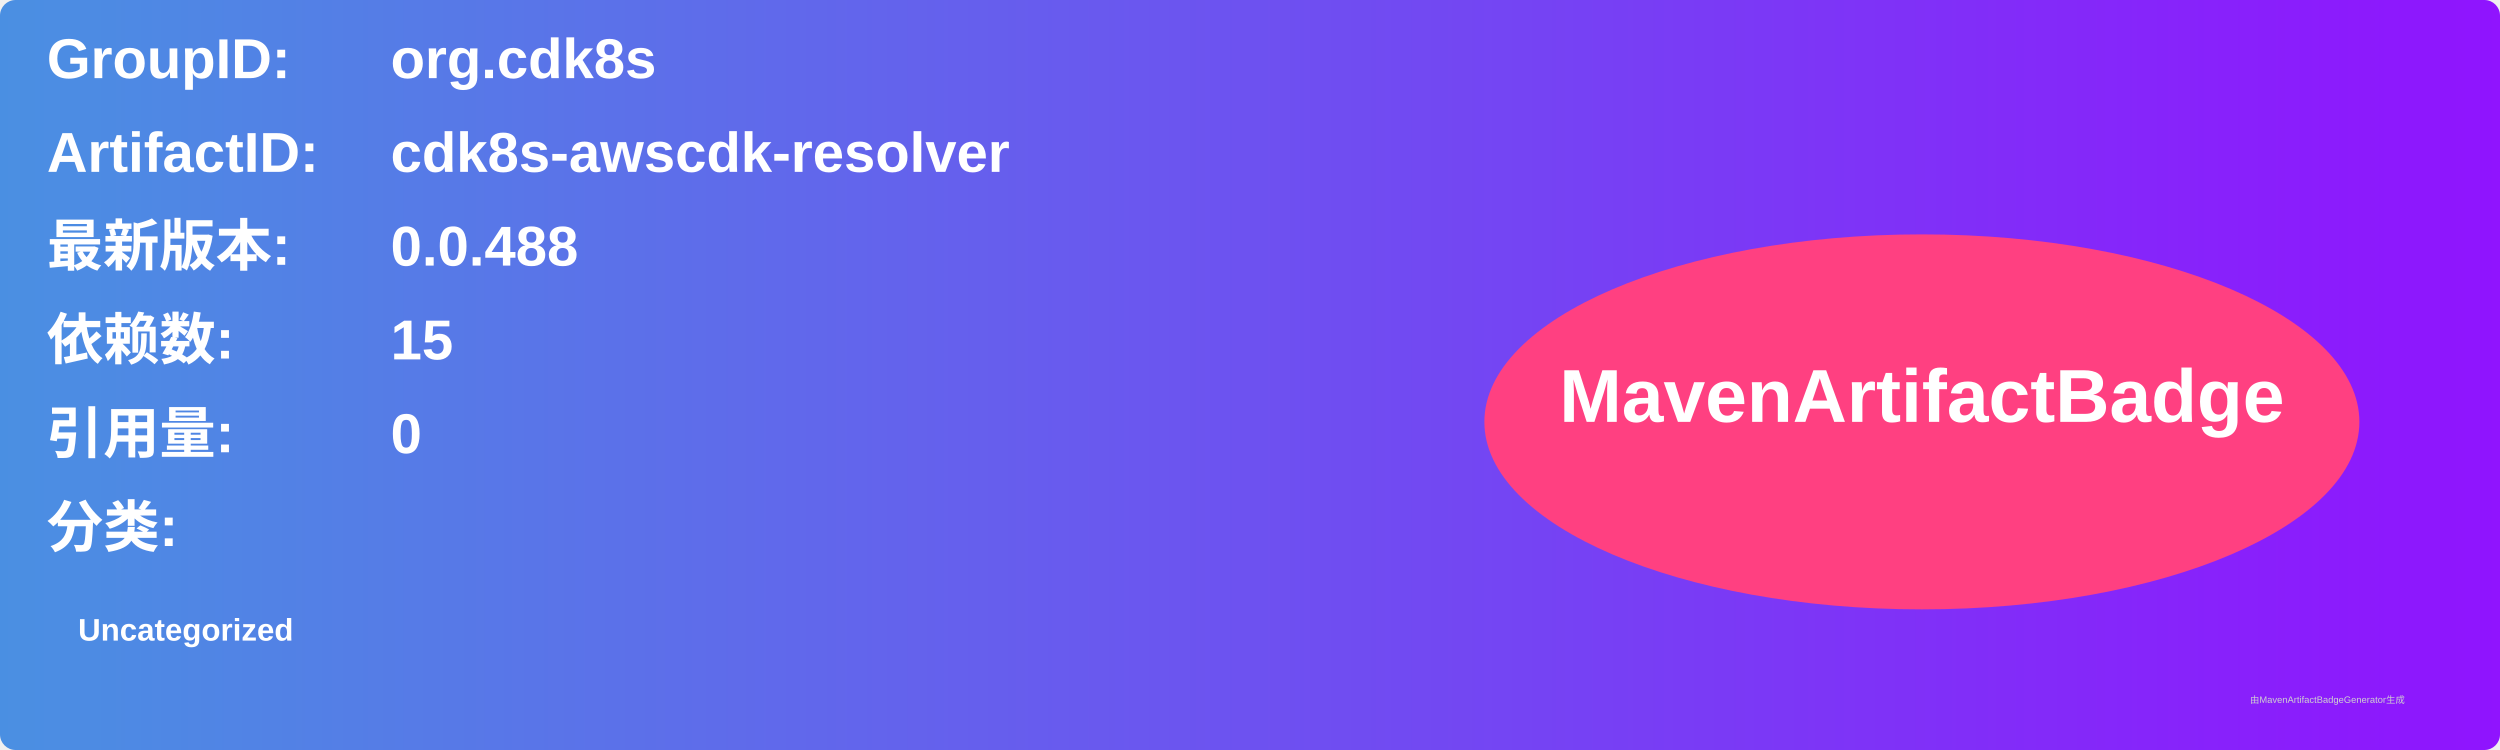
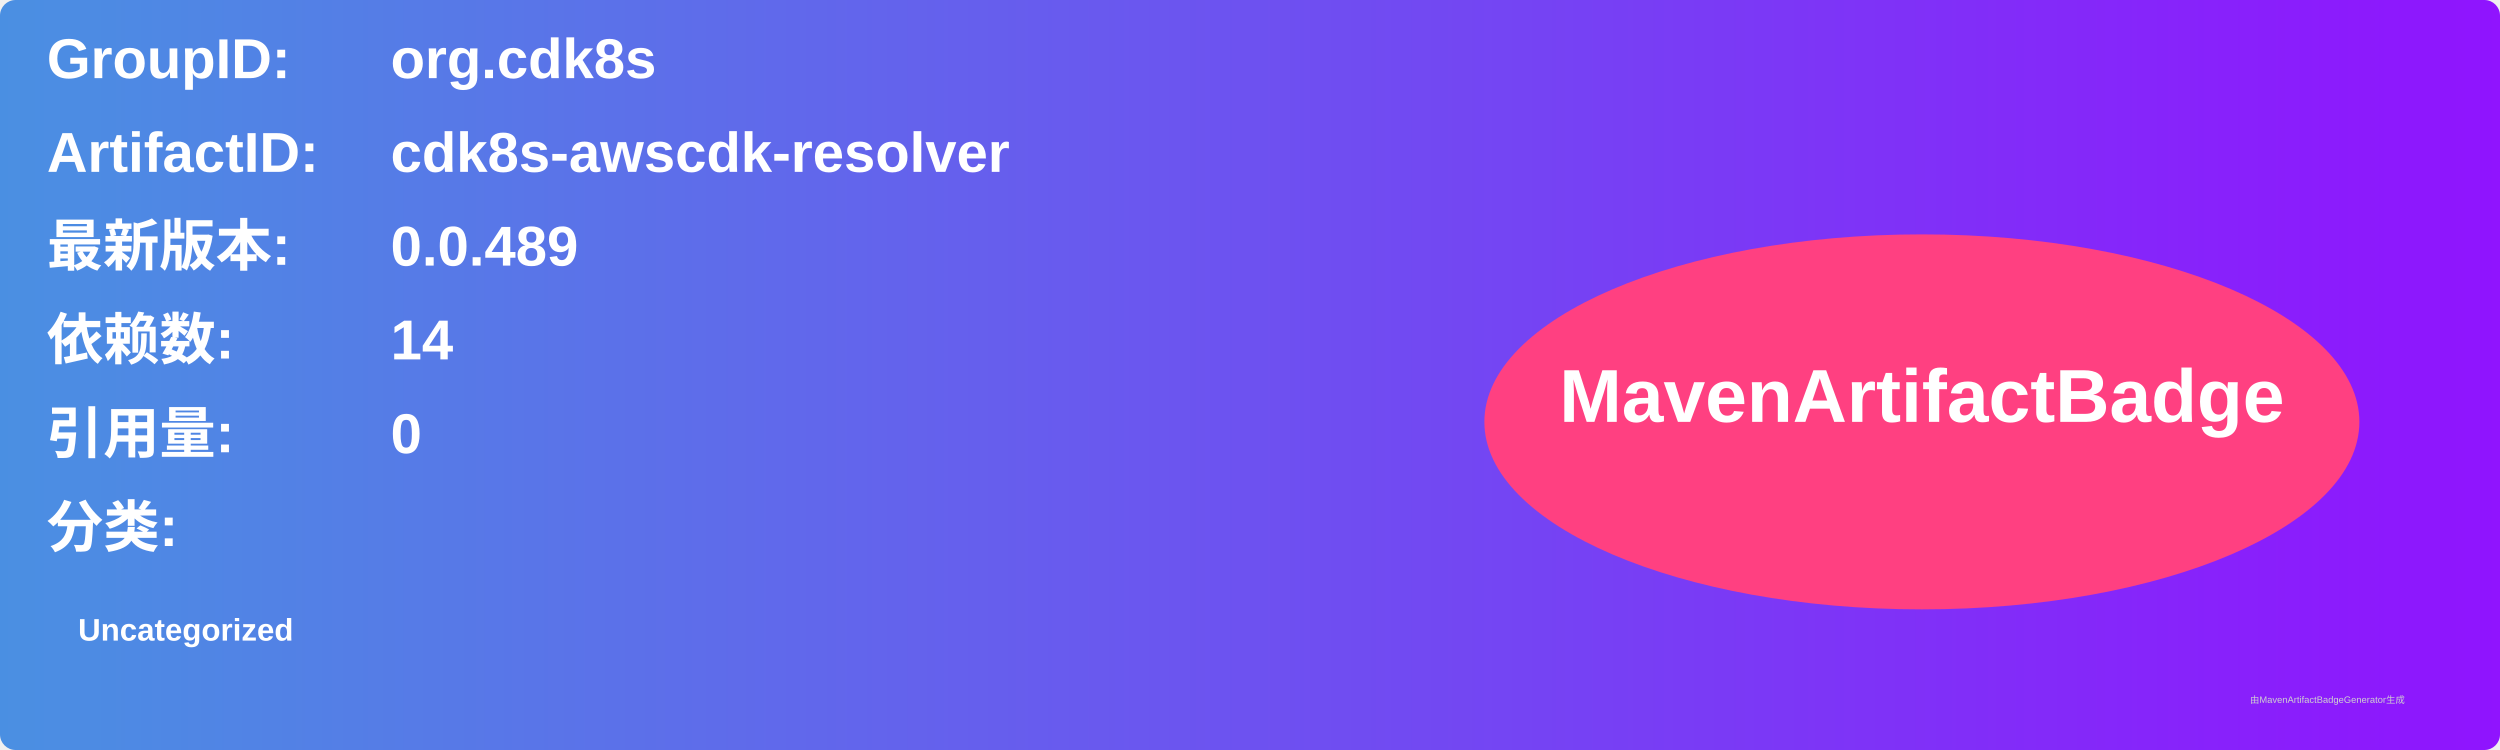
<svg xmlns="http://www.w3.org/2000/svg" width="800" height="240" viewBox="0 0 800 240">
  <linearGradient id="grad" x1="0%" y1="0%" x2="100%" y2="0%">
    <stop offset="0%" stop-color="#4a90e2" />
    <stop offset="100%" stop-color="#9013fe" />
  </linearGradient>
  <rect width="100%" height="100%" rx="5" ry="5" fill="url(#grad)" />
  <g transform="translate(15, 15)">
    <text x="0" y="10" font-family="Arial" font-size="18" fill="white" font-weight="bold" width="260">GroupID:</text>
    <text x="110" y="10" font-family="Arial" font-size="18" fill="white" font-weight="bold" width="460">org.cdk8s</text>
    <text x="0" y="40" font-family="Arial" font-size="18" fill="white" font-weight="bold" width="260">ArtifactID:</text>
    <text x="110" y="40" font-family="Arial" font-size="18" fill="white" font-weight="bold" width="460">cdk8s-awscdk-resolver</text>
    <text x="0" y="70" font-family="Arial" font-size="18" fill="white" font-weight="bold">最新版本:</text>
    <text x="110" y="70" font-family="Arial" font-size="18" fill="white" font-weight="bold">
-       <tspan font-weight="bold">0.0.488</tspan>
+       <tspan font-weight="bold">0.0.489</tspan>
    </text>
    <text x="0" y="100" font-family="Arial" font-size="18" fill="white" font-weight="bold">依赖数: </text>
    <text x="110" y="100" font-family="Arial" font-size="18" fill="white">
-       <tspan font-weight="bold">15</tspan>
+       <tspan font-weight="bold">14</tspan>
    </text>
    <text x="0" y="130" font-family="Arial" font-size="18" fill="white" font-weight="bold">引用量: </text>
    <text x="110" y="130" font-family="Arial" font-size="18" fill="white">
      <tspan font-weight="bold">0</tspan>
    </text>
    <text x="0" y="160" font-family="Arial" font-size="18" fill="white" font-weight="bold">分类:</text>
    <text x="10" y="190" font-family="Arial" font-size="10" fill="white">
      <tspan font-weight="bold">Uncategorized</tspan>
    </text>
    <ellipse cx="600" cy="120" rx="140" ry="60" fill="#ff4081" />
    <text x="600" y="120" text-anchor="middle" font-family="Arial" font-size="24" fill="white" font-weight="bold">MavenArtifactBadge</text>
  </g>
  <text x="720" y="225" font-family="Arial" font-size="3" fill="#d0d0d0">由MavenArtifactBadgeGenerator生成</text>
</svg>
